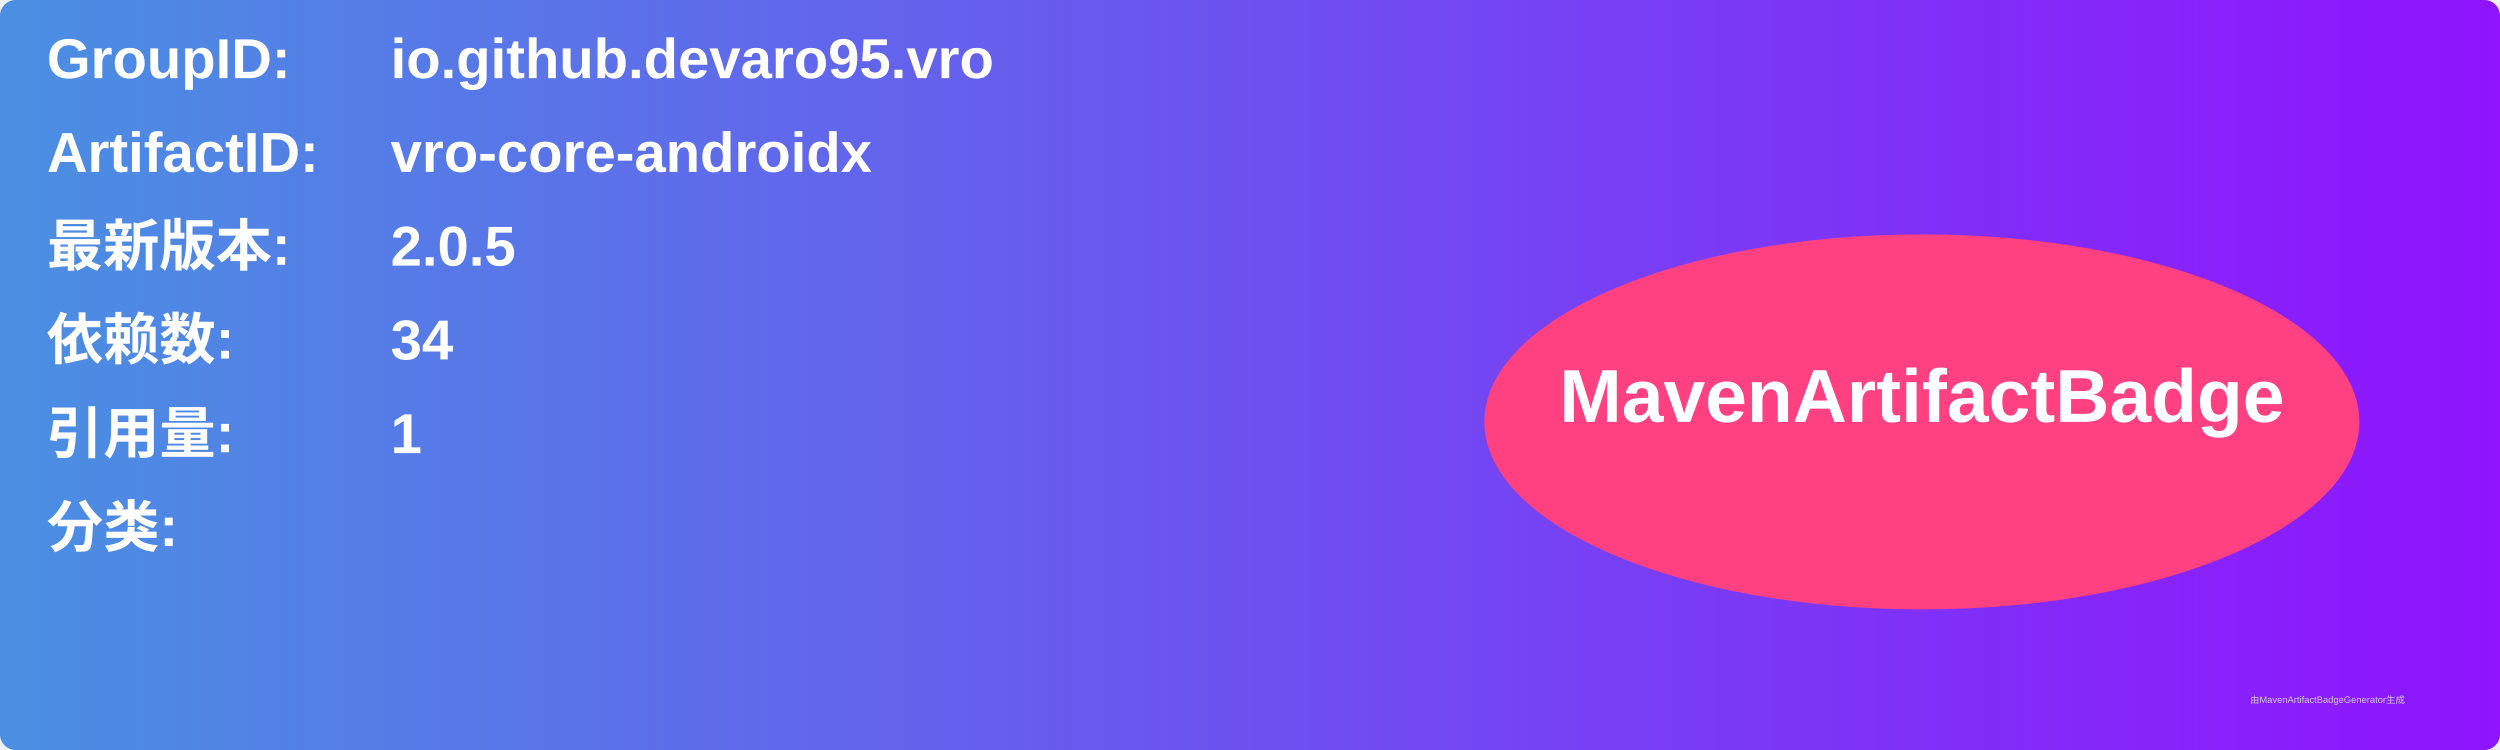
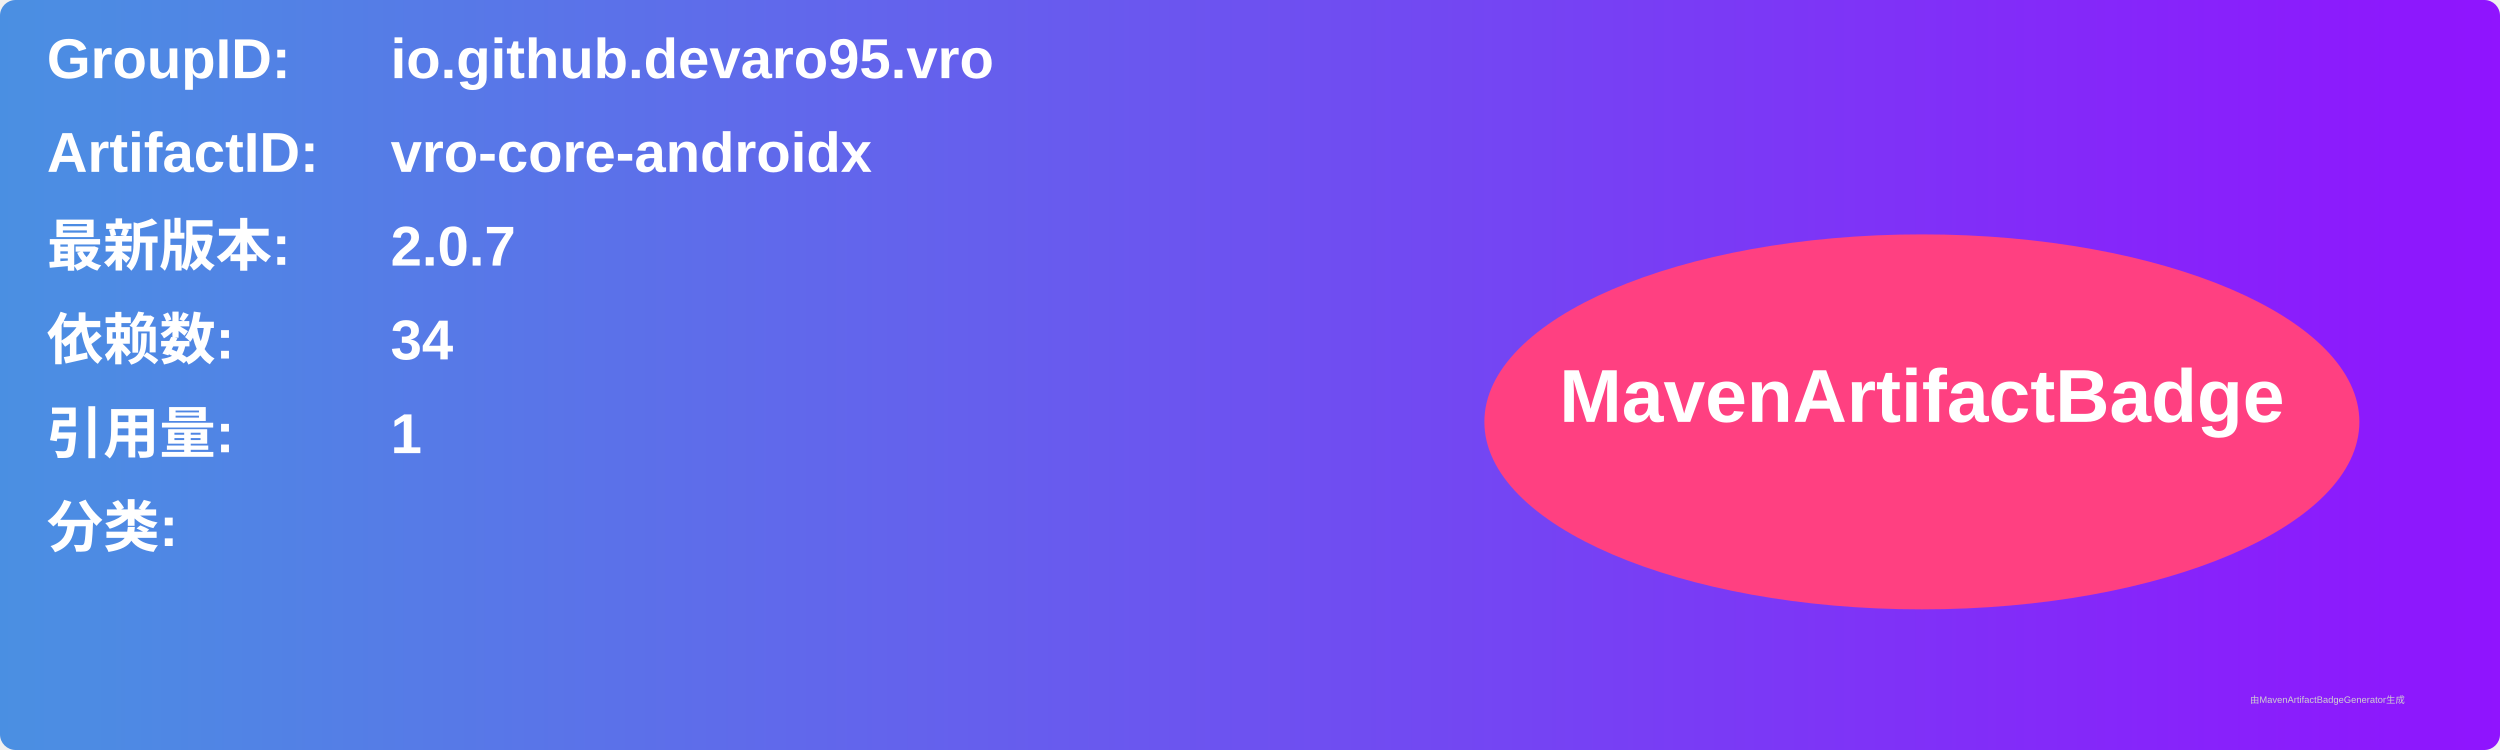
<svg xmlns="http://www.w3.org/2000/svg" width="800" height="240" viewBox="0 0 800 240">
  <linearGradient id="grad" x1="0%" y1="0%" x2="100%" y2="0%">
    <stop offset="0%" stop-color="#4a90e2" />
    <stop offset="100%" stop-color="#9013fe" />
  </linearGradient>
  <rect width="100%" height="100%" rx="5" ry="5" fill="url(#grad)" />
  <g transform="translate(15, 15)">
    <text x="0" y="10" font-family="Arial" font-size="18" fill="white" font-weight="bold" width="260">GroupID:</text>
    <text x="110" y="10" font-family="Arial" font-size="18" fill="white" font-weight="bold" width="460">io.github.devaro95.vro</text>
    <text x="0" y="40" font-family="Arial" font-size="18" fill="white" font-weight="bold" width="260">ArtifactID:</text>
    <text x="110" y="40" font-family="Arial" font-size="18" fill="white" font-weight="bold" width="460">vro-core-androidx</text>
    <text x="0" y="70" font-family="Arial" font-size="18" fill="white" font-weight="bold">最新版本:</text>
    <text x="110" y="70" font-family="Arial" font-size="18" fill="white" font-weight="bold">
-       <tspan font-weight="bold">2.0.5</tspan>
+       <tspan font-weight="bold">2.0.7</tspan>
    </text>
    <text x="0" y="100" font-family="Arial" font-size="18" fill="white" font-weight="bold">依赖数: </text>
    <text x="110" y="100" font-family="Arial" font-size="18" fill="white">
      <tspan font-weight="bold">34</tspan>
    </text>
    <text x="0" y="130" font-family="Arial" font-size="18" fill="white" font-weight="bold">引用量: </text>
    <text x="110" y="130" font-family="Arial" font-size="18" fill="white">
      <tspan font-weight="bold">1</tspan>
    </text>
    <text x="0" y="160" font-family="Arial" font-size="18" fill="white" font-weight="bold">分类:</text>
    <text x="10" y="190" font-family="Arial" font-size="10" fill="white">
      <tspan font-weight="bold" />
    </text>
    <ellipse cx="600" cy="120" rx="140" ry="60" fill="#ff4081" />
    <text x="600" y="120" text-anchor="middle" font-family="Arial" font-size="24" fill="white" font-weight="bold">MavenArtifactBadge</text>
  </g>
  <text x="720" y="225" font-family="Arial" font-size="3" fill="#d0d0d0">由MavenArtifactBadgeGenerator生成</text>
</svg>
